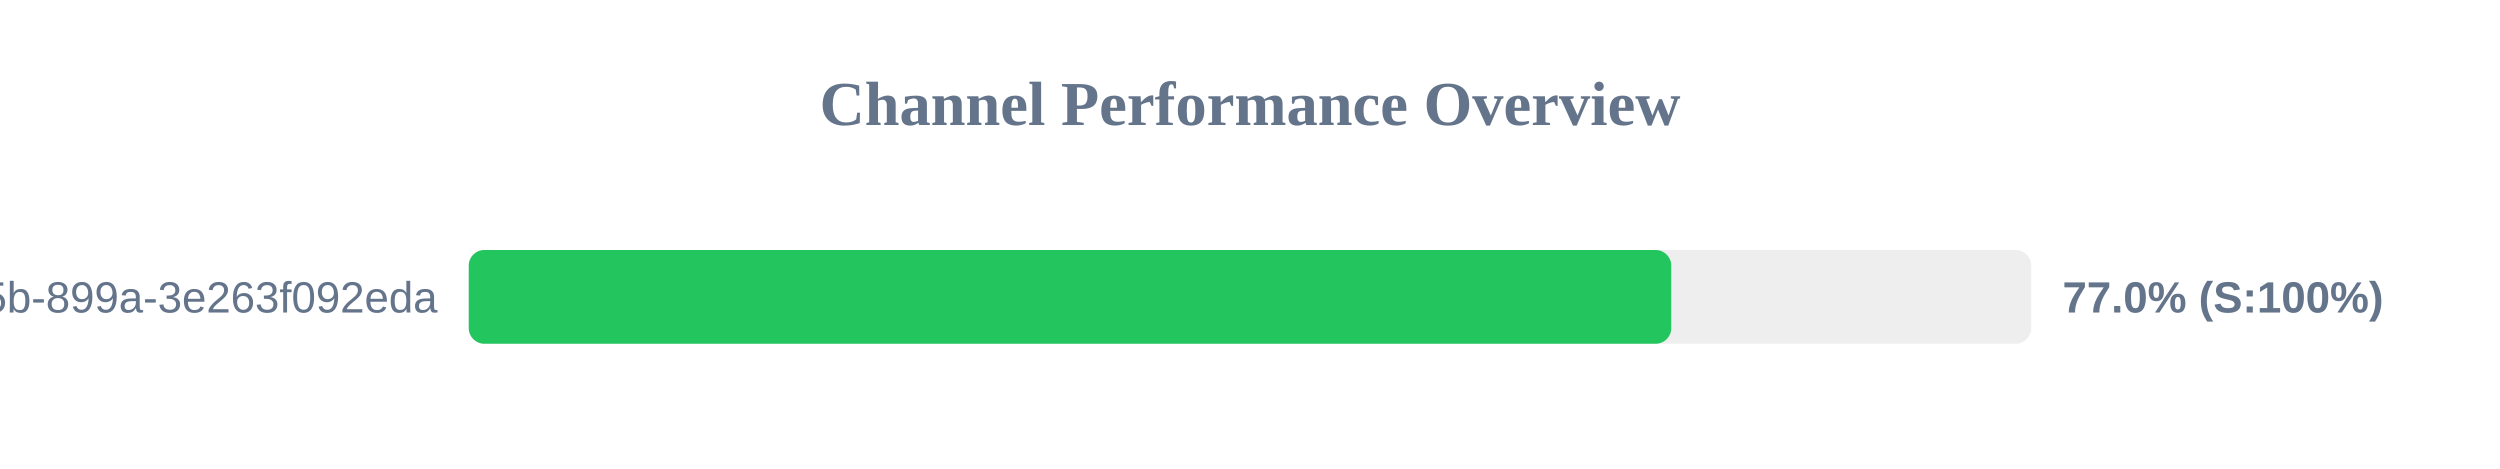
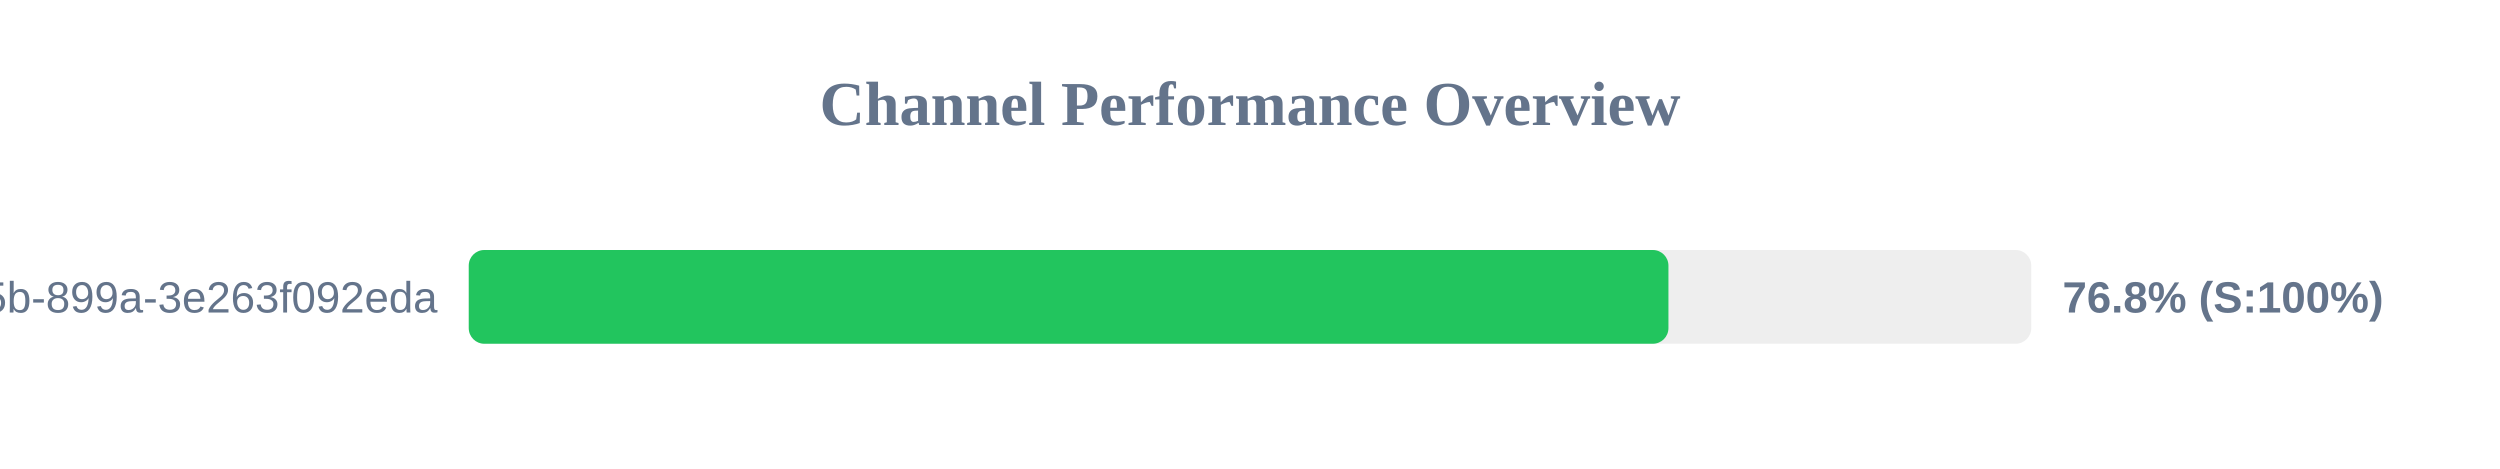
<svg xmlns="http://www.w3.org/2000/svg" width="800" height="150" version="1.1">
  <style>
        .row { font: 14px Arial; fill: #64748b; }
        .score { font: bold 14px Arial; fill: #64748b; }
    </style>
  <text x="400" y="40" text-anchor="middle" font-size="20px" font-weight="bold" fill="#64748b">Channel Performance Overview</text>
  <rect x="150" y="80" width="500" height="30" fill="#eee" rx="5" />
-   <rect x="150" y="80" width="384.8" height="30" fill="#22c55e" rx="5" />
+   <rect x="150" y="80" width="383.9" height="30" fill="#22c55e" rx="5" />
  <text x="140" y="100" text-anchor="end" class="row">?uuid=6bf726db-fb0b-405b-899a-3e263f092eda</text>
-   <text x="660" y="100" text-anchor="start" class="score">77.0% (S:100%)</text>
+   <text x="660" y="100" text-anchor="start" class="score">76.8% (S:100%)</text>
</svg>
